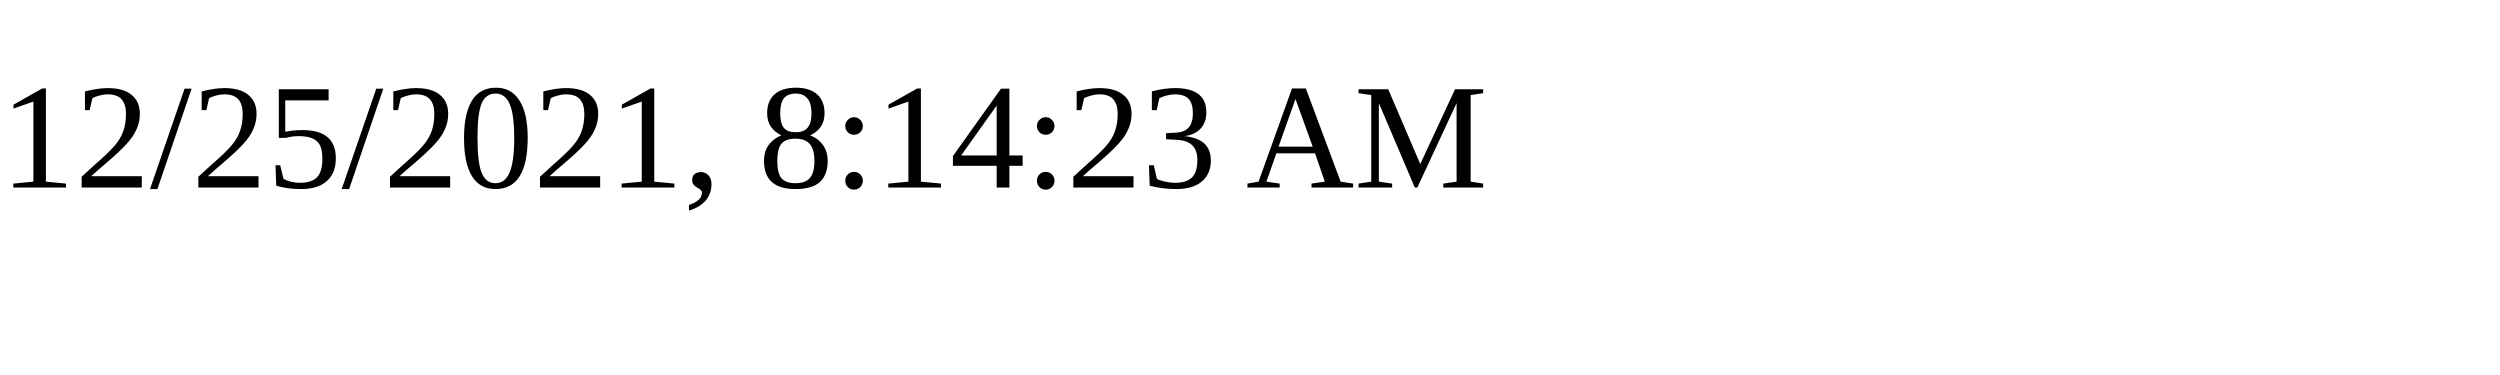
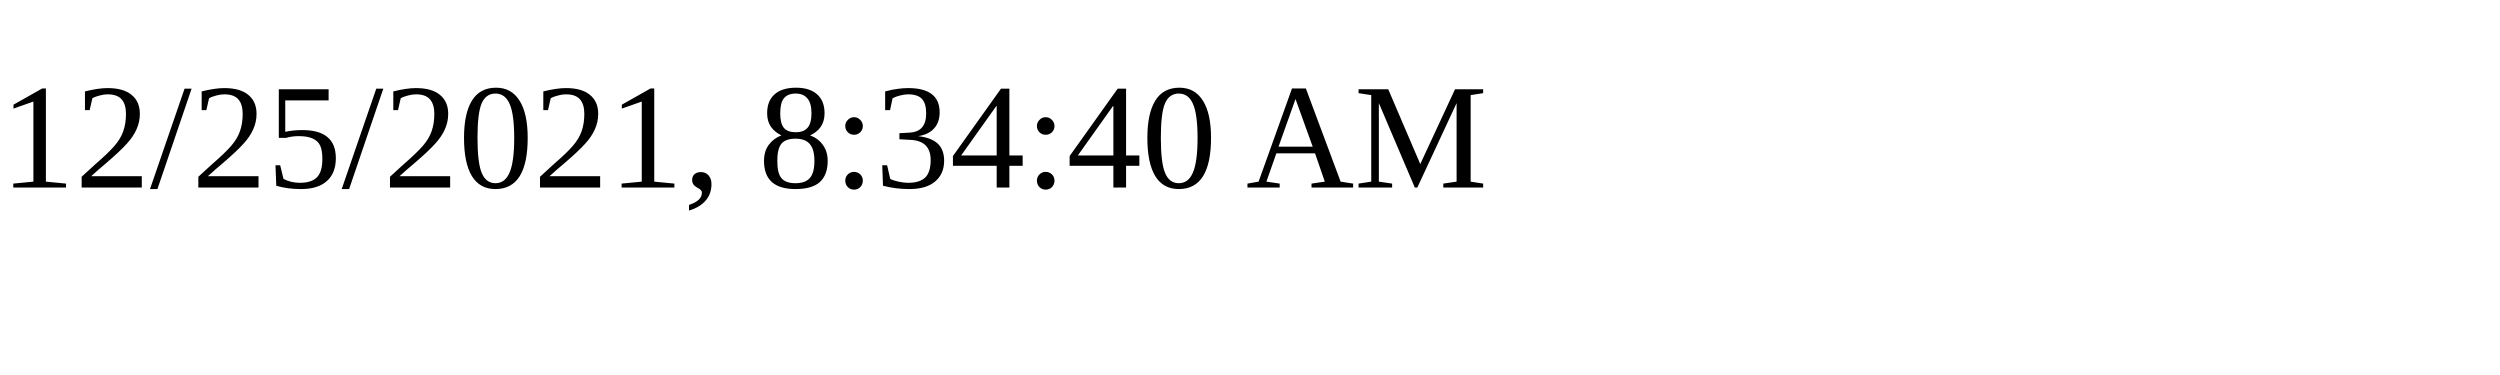
<svg xmlns="http://www.w3.org/2000/svg" height="30" width="200">
-   <text x="0" y="15">12/25/2021, 8:14:23 AM</text>
+   <text x="0" y="15">12/25/2021, 8:34:40 AM</text>
</svg>
